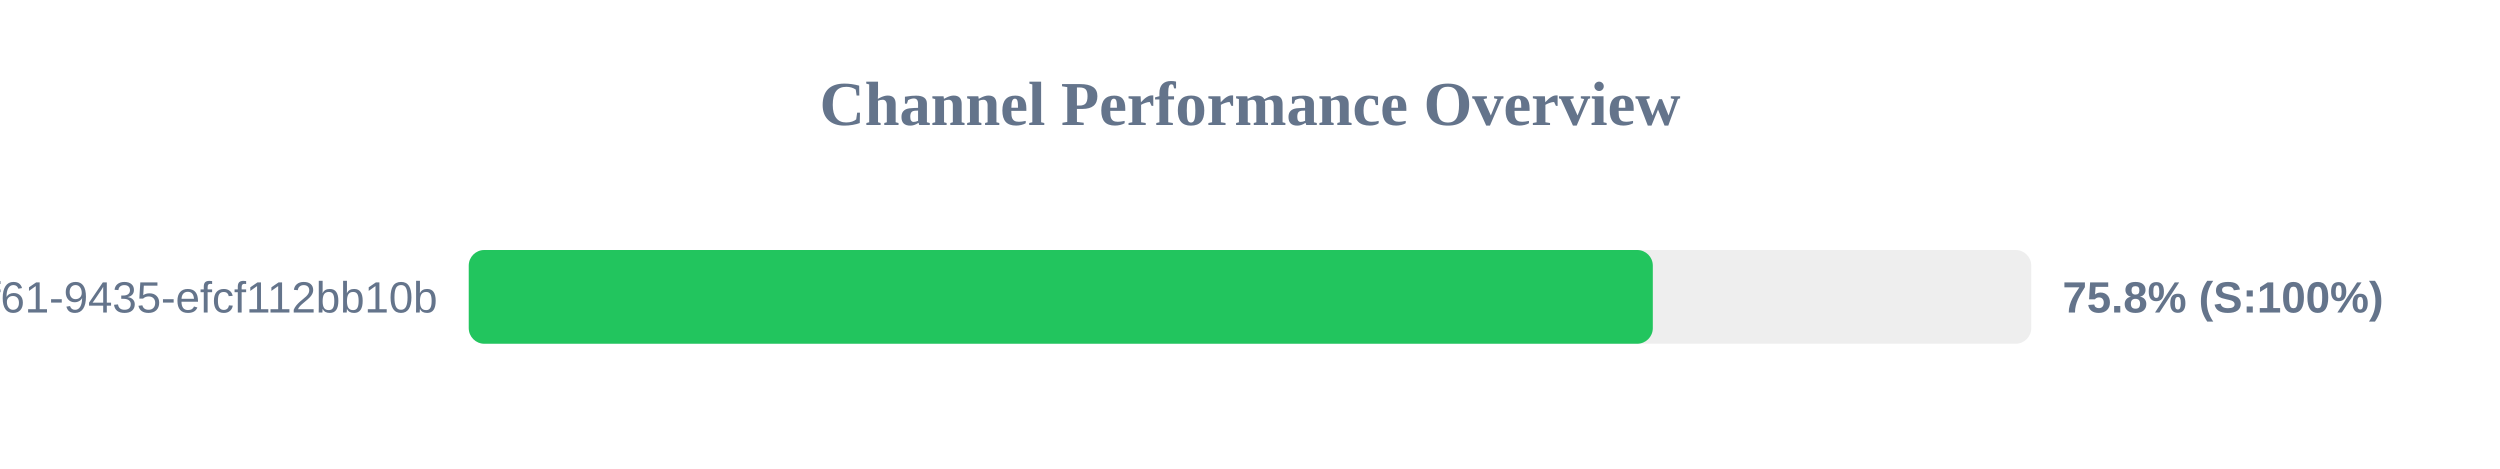
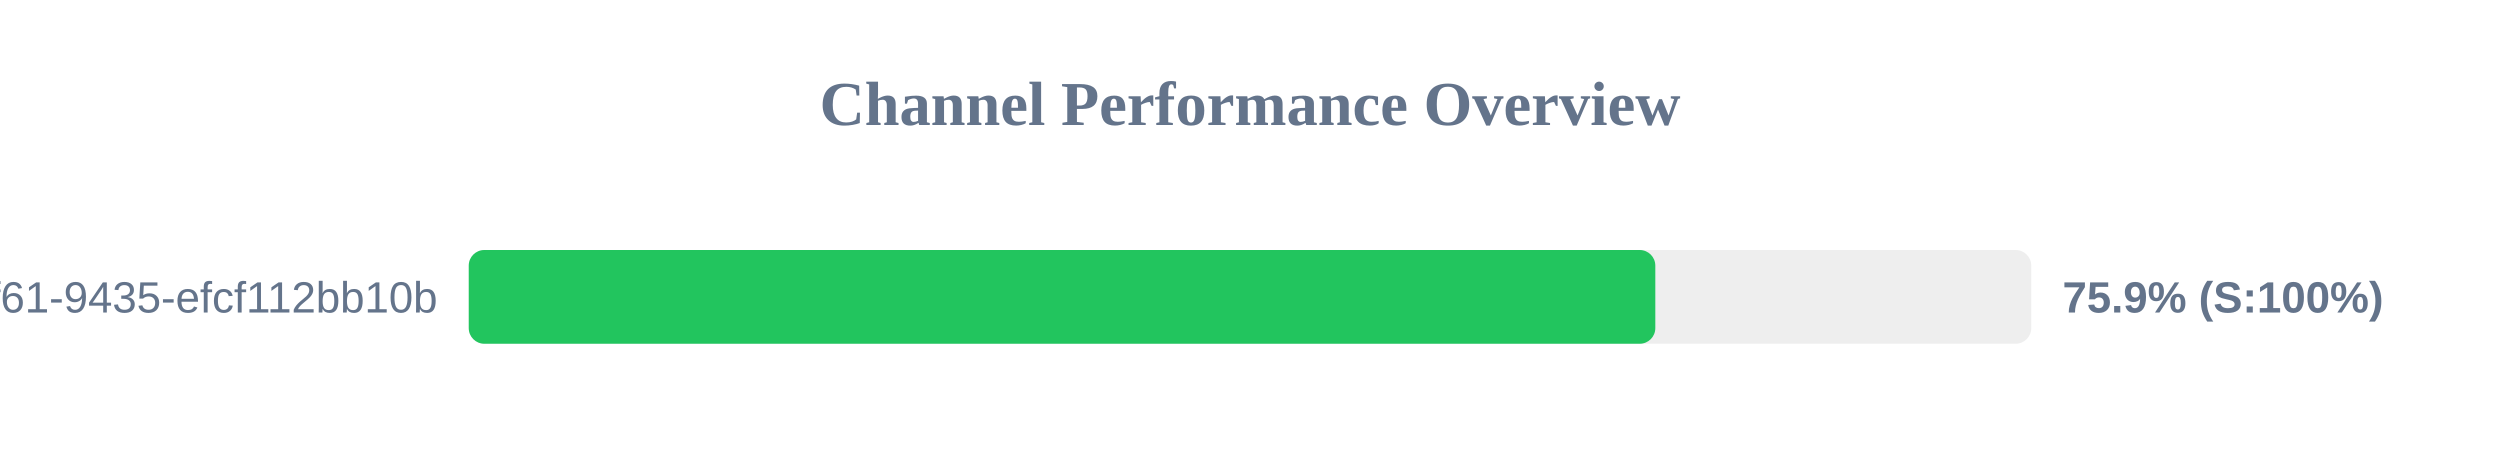
<svg xmlns="http://www.w3.org/2000/svg" width="800" height="150" version="1.1">
  <style>
        .row { font: 14px Arial; fill: #64748b; }
        .score { font: bold 14px Arial; fill: #64748b; }
    </style>
  <text x="400" y="40" text-anchor="middle" font-size="20px" font-weight="bold" fill="#64748b">Channel Performance Overview</text>
  <rect x="150" y="80" width="500" height="30" fill="#eee" rx="5" />
-   <rect x="150" y="80" width="378.9" height="30" fill="#22c55e" rx="5" />
+   <rect x="150" y="80" width="379.7" height="30" fill="#22c55e" rx="5" />
  <text x="140" y="100" text-anchor="end" class="row">?uuid=07c122ad-50b2-4f61-9435-efcf112bb10b</text>
-   <text x="660" y="100" text-anchor="start" class="score">75.8% (S:100%)</text>
+   <text x="660" y="100" text-anchor="start" class="score">75.9% (S:100%)</text>
</svg>
